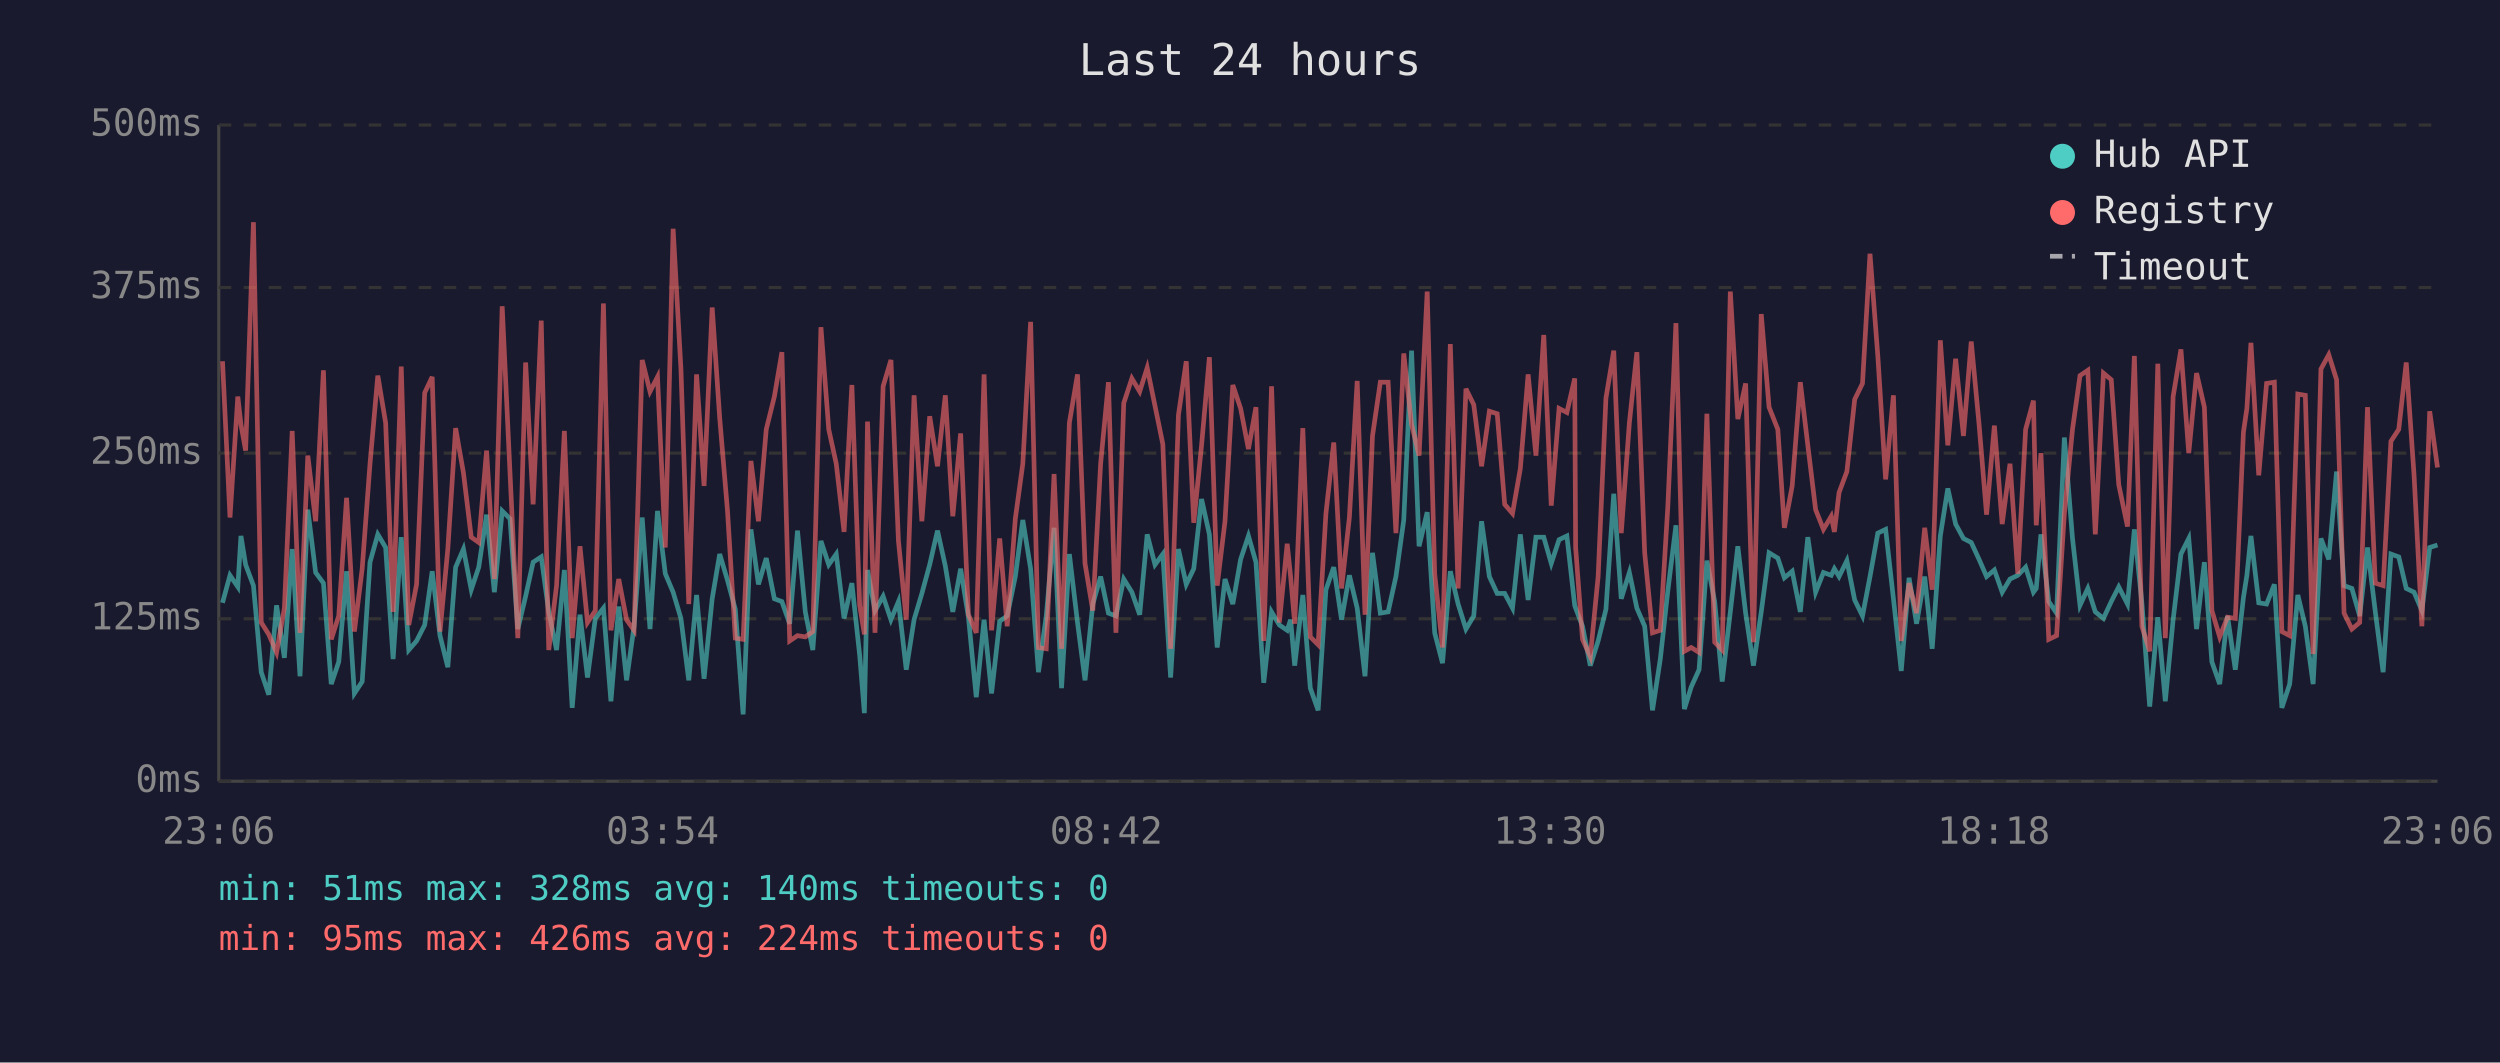
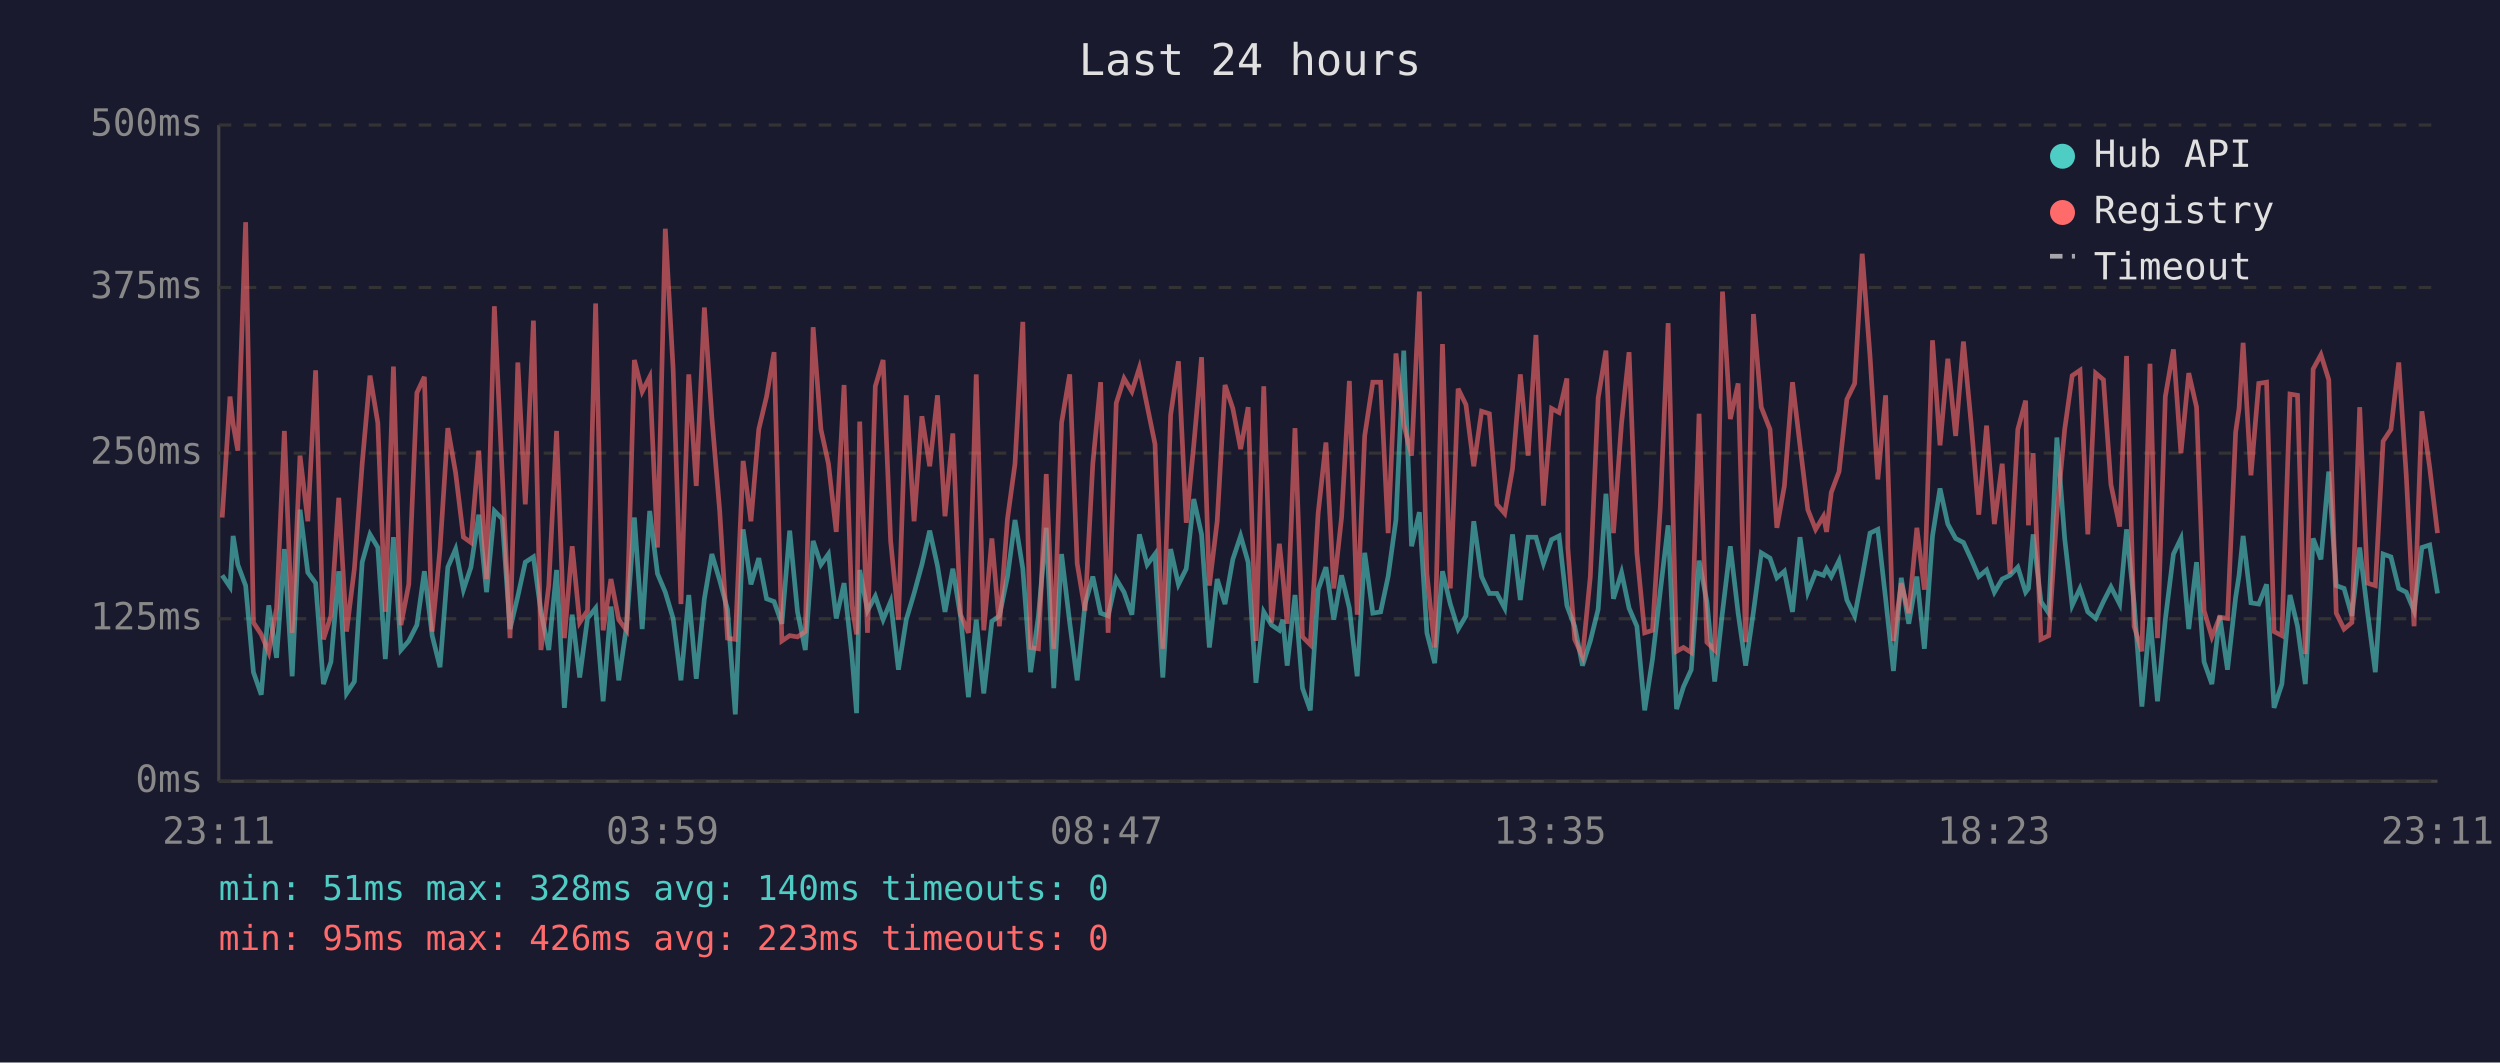
<svg xmlns="http://www.w3.org/2000/svg" viewBox="0 0 800 340" font-family="monospace" font-size="12">
  <rect width="800" height="340" fill="#1a1a2e" />
  <text x="400" y="24" fill="#e0e0e0" font-size="14" text-anchor="middle">Last 24 hours</text>
  <line x1="70" y1="40" x2="70" y2="250" stroke="#444" stroke-width="1" />
  <line x1="70" y1="250" x2="780" y2="250" stroke="#444" stroke-width="1" />
  <line x1="70" y1="250" x2="780" y2="250" stroke="#333" stroke-width="1" stroke-dasharray="4" />
  <text x="65" y="250" fill="#888" text-anchor="end" dominant-baseline="middle">0ms</text>
  <line x1="70" y1="198" x2="780" y2="198" stroke="#333" stroke-width="1" stroke-dasharray="4" />
  <text x="65" y="198" fill="#888" text-anchor="end" dominant-baseline="middle">125ms</text>
  <line x1="70" y1="145" x2="780" y2="145" stroke="#333" stroke-width="1" stroke-dasharray="4" />
  <text x="65" y="145" fill="#888" text-anchor="end" dominant-baseline="middle">250ms</text>
  <line x1="70" y1="92" x2="780" y2="92" stroke="#333" stroke-width="1" stroke-dasharray="4" />
  <text x="65" y="92" fill="#888" text-anchor="end" dominant-baseline="middle">375ms</text>
  <line x1="70" y1="40" x2="780" y2="40" stroke="#333" stroke-width="1" stroke-dasharray="4" />
  <text x="65" y="40" fill="#888" text-anchor="end" dominant-baseline="middle">500ms</text>
-   <text x="70" y="270" fill="#888" text-anchor="middle">23:06</text>
-   <text x="212" y="270" fill="#888" text-anchor="middle">03:54</text>
-   <text x="354" y="270" fill="#888" text-anchor="middle">08:42</text>
-   <text x="496" y="270" fill="#888" text-anchor="middle">13:30</text>
-   <text x="638" y="270" fill="#888" text-anchor="middle">18:18</text>
-   <text x="780" y="270" fill="#888" text-anchor="middle">23:06</text>
-   <polyline points="71.2,192.9 73.6,184.1 76.1,187.8 77.1,171.5 78.6,180.7 81.1,187.4 83.6,215.1 86.0,222.3 88.5,193.7 91.0,210.5 93.5,175.7 96.0,216.4 98.5,163.1 101.0,183.2 103.5,186.6 106.0,218.9 108.4,211.8 110.9,182.8 113.4,221.9 115.9,218.1 118.4,179.9 120.9,171.0 123.4,175.2 125.8,210.9 128.4,171.9 130.8,208.0 133.3,205.1 135.9,200.0 138.3,182.8 140.8,203.4 143.3,213.5 145.8,181.5 148.3,175.7 150.8,188.7 153.2,181.5 155.7,164.7 158.2,189.5 160.7,163.5 163.2,166.0 165.7,201.3 168.2,190.8 170.6,179.9 173.2,178.2 175.6,195.8 178.1,208.0 180.6,182.4 183.1,226.5 185.6,196.7 188.0,216.8 190.5,197.9 193.1,194.6 195.5,224.4 198.0,194.1 200.5,217.7 202.9,200.4 205.5,165.6 208.0,201.3 210.4,163.5 212.9,183.6 215.4,189.5 217.9,197.9 220.4,217.7 222.9,190.4 225.3,217.2 227.9,191.6 230.3,177.3 232.8,185.7 235.3,195.0 237.8,228.6 240.3,169.4 242.7,187.0 245.2,178.6 247.8,191.6 250.2,192.5 252.7,199.6 255.2,169.8 257.7,195.8 260.1,208.0 262.7,173.1 265.2,180.7 267.6,177.3 270.1,197.9 272.6,186.6 275.1,209.7 276.6,228.2 277.6,182.4 280.0,195.4 282.6,190.8 285.1,198.3 287.5,192.5 290.0,214.3 292.5,198.3 295.0,189.9 297.5,180.7 300.0,169.8 302.5,181.1 304.9,195.8 307.4,182.0 309.9,197.5 312.4,223.1 314.9,198.3 317.3,221.9 319.9,198.8 322.3,197.1 324.9,184.5 327.3,166.4 329.8,182.0 332.3,215.1 334.8,197.1 337.3,168.9 339.7,220.2 342.2,177.3 344.8,199.2 347.2,217.7 349.7,193.3 352.2,184.5 354.7,196.2 357.1,197.1 359.6,185.3 362.2,189.5 364.7,196.7 367.1,171.0 369.6,180.7 372.1,177.3 374.6,216.8 377.1,175.7 379.6,187.0 382.0,182.0 384.5,159.7 387.0,171.0 389.5,207.2 392.0,185.3 394.5,193.3 397.0,179.0 399.5,171.5 401.9,179.9 404.4,218.5 406.9,195.8 409.4,200.0 411.9,201.7 413.0,198.3 414.3,213.0 416.9,190.4 419.3,220.2 421.8,227.3 424.3,188.7 426.8,181.5 429.3,198.3 431.8,184.1 434.3,194.6 436.8,216.4 439.2,176.9 441.7,196.2 444.2,195.8 446.7,184.5 449.2,166.4 451.7,112.2 454.1,174.8 456.7,163.9 459.1,202.5 461.6,212.2 464.1,182.8 466.6,193.3 469.1,201.3 471.6,197.1 474.1,166.8 476.6,184.5 479.1,189.9 481.5,189.9 484.0,194.6 486.5,171.0 489.0,192.0 491.5,171.9 494.0,171.9 496.4,180.3 498.9,172.7 501.4,171.5 503.9,193.7 504.2,194.6 506.4,200.4 508.9,213.0 511.4,205.1 513.9,195.0 516.4,158.0 518.8,191.6 521.4,183.2 523.8,194.6 526.3,200.4 528.8,227.3 531.3,210.9 533.7,189.1 536.3,168.1 539.0,226.9 541.2,219.8 543.7,214.3 546.2,179.4 548.7,192.5 551.1,218.1 553.7,195.8 556.1,174.8 558.6,196.2 561.1,213.0 563.6,195.8 566.1,176.9 568.9,178.6 571.0,184.9 573.5,182.8 576.1,195.8 578.5,171.9 581.0,189.5 583.5,183.2 586.0,184.1 587.0,182.0 588.5,184.5 591.0,179.4 593.5,192.0 596.0,197.1 598.4,184.5 600.9,170.6 603.4,169.4 605.9,191.6 608.4,214.7 610.9,184.9 613.3,199.6 615.9,184.5 618.3,207.6 620.9,171.5 623.3,156.3 625.8,167.7 628.3,172.3 630.8,173.6 633.3,179.0 635.7,184.5 638.2,182.4 640.7,189.5 643.2,185.3 645.7,184.1 648.2,181.5 650.7,189.5 651.6,188.3 653.1,171.0 655.6,192.5 658.1,196.2 660.6,140.0 663.2,172.3 665.6,193.7 668.1,188.3 670.5,195.8 673.1,197.9 675.6,192.5 678.0,187.8 680.8,193.3 683.0,169.4 685.4,192.9 687.9,226.1 690.5,197.5 692.9,224.4 695.4,198.3 697.9,177.3 700.4,172.3 702.9,201.3 705.4,179.9 707.8,211.8 710.3,218.9 712.8,197.1 715.3,214.3 717.9,191.2 719.0,184.1 720.3,171.5 722.8,192.9 725.3,193.3 727.8,187.0 730.2,226.5 732.7,218.9 735.3,190.4 737.7,200.4 740.2,218.9 742.7,172.3 745.2,179.0 747.7,150.9 750.1,187.4 752.6,188.3 755.1,197.1 757.6,175.2 760.1,195.8 762.6,215.1 765.1,177.3 767.6,178.2 770.0,188.3 772.5,189.5 775.0,195.4 777.5,175.2 780.0,174.4" fill="none" stroke="#4ecdc4" stroke-width="1.5" opacity="0.6" />
-   <polyline points="71.2,115.6 73.6,165.6 76.1,126.9 77.1,135.8 78.6,144.2 81.1,71.1 83.6,199.2 86.0,203.0 88.5,208.8 91.0,194.6 93.5,137.9 96.0,202.5 98.5,145.8 101.0,166.8 103.5,118.5 106.0,204.6 108.4,197.1 110.9,159.3 113.4,202.1 115.9,182.0 118.4,148.4 120.9,120.2 123.4,135.3 125.8,195.8 128.4,117.3 130.8,200.0 133.3,187.0 135.9,125.7 138.3,120.6 140.8,202.1 143.3,175.7 145.8,137.0 148.3,151.3 150.8,171.9 153.2,173.6 155.7,144.2 158.2,185.3 160.7,98.0 163.2,151.3 165.7,204.2 168.2,116.0 170.6,161.4 173.2,102.6 175.6,208.0 178.1,187.4 180.6,137.9 183.1,204.2 185.6,174.8 188.0,199.2 190.5,195.4 193.1,97.1 195.5,201.7 198.0,185.3 200.5,198.3 202.9,201.7 205.5,115.2 208.0,125.3 210.4,120.6 212.9,175.2 215.4,73.2 217.9,118.1 220.4,193.3 222.9,119.8 225.3,155.5 227.9,98.4 230.3,133.7 232.8,163.5 235.3,204.2 237.8,204.6 240.3,147.5 242.7,166.8 245.2,137.4 247.8,126.9 250.2,112.7 252.7,205.1 255.2,203.4 257.7,203.8 260.1,202.1 262.7,104.7 265.2,137.4 267.6,148.4 270.1,170.2 272.6,123.2 275.1,193.7 276.6,203.0 277.6,134.9 280.0,202.5 282.6,123.6 285.1,115.2 287.5,173.1 290.0,198.3 292.5,126.5 295.0,166.8 297.5,133.2 300.0,149.2 302.5,126.5 304.9,165.2 307.4,138.7 309.9,196.7 312.4,202.5 314.9,119.8 317.3,201.7 319.9,172.3 322.3,200.4 324.9,166.0 327.3,148.4 329.8,103.0 332.3,207.2 334.8,207.6 337.3,151.7 339.7,207.6 342.2,135.3 344.8,119.8 347.2,180.3 349.7,195.4 352.2,148.4 354.7,122.3 357.1,202.5 359.6,129.0 362.2,121.1 364.7,125.3 367.1,117.7 369.6,129.9 372.1,142.1 374.6,207.6 377.1,132.8 379.6,115.6 382.0,167.3 384.5,142.5 387.0,114.3 389.5,187.4 392.0,166.8 394.5,123.2 397.0,130.7 399.5,143.7 401.9,130.3 404.4,205.1 406.9,123.6 409.4,199.2 411.9,174.0 413.0,184.5 414.3,199.6 416.9,137.0 419.3,203.8 421.8,206.3 424.3,164.3 426.8,141.6 429.3,188.3 431.8,165.6 434.3,121.9 436.8,196.7 439.2,139.5 441.7,122.3 444.2,122.3 446.7,170.6 449.2,113.1 451.7,135.8 454.1,145.8 456.7,93.3 459.1,183.6 461.6,207.2 464.1,110.1 466.6,188.3 469.1,124.4 471.6,129.5 474.1,149.2 476.6,131.6 479.1,132.4 481.5,161.4 484.0,164.3 486.5,150.0 489.0,119.8 491.5,145.8 494.0,107.2 496.4,161.8 498.9,130.7 501.4,132.0 503.9,121.1 504.2,175.2 506.4,204.6 508.9,210.1 511.4,184.5 513.9,127.4 516.4,112.2 518.8,170.6 521.4,135.3 523.8,112.7 526.3,176.9 528.8,202.5 531.3,201.7 533.7,162.2 536.3,103.4 539.0,208.4 541.2,207.2 543.7,208.8 546.2,132.4 548.7,205.5 551.1,208.0 553.7,93.3 556.1,134.1 558.6,122.7 561.1,205.5 563.6,100.5 566.1,130.3 568.9,137.4 571.0,168.9 573.5,155.5 576.1,122.3 578.5,142.5 581.0,163.1 583.5,169.4 586.0,165.2 587.0,170.2 588.5,157.6 591.0,150.9 593.5,127.8 596.0,122.7 598.4,81.2 600.9,113.9 603.4,153.4 605.9,126.5 608.4,205.1 610.9,186.6 613.3,196.2 615.9,168.9 618.3,188.7 620.9,108.9 623.3,142.5 625.8,114.8 628.3,139.5 630.8,109.3 633.3,135.8 635.7,164.7 638.2,136.2 640.7,167.7 643.2,148.4 645.7,183.6 648.2,137.4 650.7,128.2 651.6,168.1 653.1,145.0 655.6,204.6 658.1,203.4 660.6,164.3 663.2,137.4 665.6,120.2 668.1,118.5 670.5,171.0 673.1,119.4 675.6,121.5 678.0,155.1 680.8,168.5 683.0,113.9 685.4,200.4 687.9,208.4 690.5,116.4 692.9,204.2 695.4,126.9 697.9,111.8 700.4,145.0 702.9,119.4 705.4,130.3 707.8,195.4 710.3,203.8 712.8,197.5 715.3,197.9 717.9,138.3 719.0,130.7 720.3,109.7 722.8,152.1 725.3,122.7 727.8,122.3 730.2,202.1 732.7,203.4 735.3,126.1 737.7,126.5 740.2,209.3 742.7,118.1 745.2,113.5 747.7,121.5 750.1,196.2 752.6,201.3 755.1,199.2 757.6,130.3 760.1,186.6 762.6,187.4 765.1,141.2 767.6,137.4 770.0,116.0 772.5,152.1 775.0,200.4 777.5,131.6 780.0,149.6" fill="none" stroke="#ff6b6b" stroke-width="1.5" opacity="0.6" />
+   <text x="70" y="270" fill="#888" text-anchor="middle">23:11</text>
+   <text x="212" y="270" fill="#888" text-anchor="middle">03:59</text>
+   <text x="354" y="270" fill="#888" text-anchor="middle">08:47</text>
+   <text x="496" y="270" fill="#888" text-anchor="middle">13:35</text>
+   <text x="638" y="270" fill="#888" text-anchor="middle">18:23</text>
+   <text x="780" y="270" fill="#888" text-anchor="middle">23:11</text>
+   <polyline points="71.1,184.1 73.6,187.8 74.6,171.5 76.1,180.7 78.6,187.4 81.1,215.1 83.6,222.3 86.0,193.7 88.5,210.5 91.0,175.7 93.5,216.4 96.0,163.1 98.5,183.2 101.0,186.6 103.5,218.9 105.9,211.8 108.4,182.8 110.9,221.9 113.4,218.1 115.9,179.9 118.4,171.0 120.9,175.2 123.3,210.9 125.9,171.9 128.3,208.0 130.8,205.1 133.4,200.0 135.8,182.8 138.3,203.4 140.8,213.5 143.3,181.5 145.8,175.7 148.3,188.7 150.7,181.5 153.2,164.7 155.7,189.5 158.2,163.5 160.7,166.0 163.2,201.3 165.7,190.8 168.1,179.9 170.7,178.2 173.1,195.8 175.6,208.0 178.1,182.4 180.6,226.5 183.1,196.7 185.5,216.8 188.0,197.9 190.6,194.6 193.0,224.4 195.5,194.1 198.0,217.7 200.5,200.4 203.0,165.6 205.5,201.3 207.9,163.5 210.4,183.6 212.9,189.5 215.4,197.9 217.9,217.7 220.4,190.4 222.8,217.2 225.4,191.6 227.8,177.3 230.3,185.7 232.8,195.0 235.3,228.6 237.8,169.4 240.3,187.0 242.8,178.6 245.3,191.6 247.7,192.5 250.2,199.6 252.7,169.8 255.2,195.8 257.7,208.0 260.2,173.1 262.7,180.7 265.1,177.3 267.6,197.9 270.1,186.6 272.6,209.7 274.1,228.2 275.1,182.4 277.6,195.4 280.1,190.8 282.6,198.3 285.0,192.5 287.5,214.3 290.0,198.3 292.5,189.9 295.0,180.7 297.5,169.8 300.0,181.1 302.4,195.8 304.9,182.0 307.4,197.5 309.9,223.1 312.4,198.3 314.8,221.9 317.4,198.8 319.8,197.1 322.4,184.5 324.8,166.4 327.3,182.0 329.8,215.1 332.3,197.1 334.8,168.9 337.2,220.2 339.7,177.3 342.3,199.2 344.7,217.7 347.2,193.3 349.7,184.5 352.2,196.2 354.6,197.1 357.2,185.3 359.7,189.5 362.2,196.7 364.6,171.0 367.1,180.7 369.6,177.3 372.1,216.8 374.6,175.7 377.1,187.0 379.6,182.0 382.0,159.7 384.5,171.0 387.0,207.2 389.5,185.3 392.0,193.3 394.5,179.0 397.0,171.5 399.4,179.9 401.9,218.5 404.4,195.8 406.9,200.0 409.4,201.7 410.5,198.3 411.9,213.0 414.4,190.4 416.8,220.2 419.3,227.3 421.8,188.7 424.3,181.5 426.8,198.3 429.3,184.1 431.8,194.6 434.3,216.4 436.7,176.9 439.3,196.2 441.8,195.8 444.2,184.5 446.7,166.4 449.2,112.2 451.7,174.8 454.2,163.9 456.6,202.5 459.1,212.2 461.6,182.8 464.1,193.3 466.6,201.3 469.1,197.1 471.6,166.8 474.1,184.5 476.6,189.9 479.0,189.9 481.5,194.6 484.0,171.0 486.5,192.0 489.0,171.9 491.5,171.9 493.9,180.3 496.5,172.7 498.9,171.5 501.4,193.7 501.7,194.6 503.9,200.4 506.4,213.0 508.9,205.1 511.4,195.0 513.9,158.0 516.3,191.6 518.9,183.2 521.3,194.6 523.8,200.4 526.3,227.3 528.8,210.9 531.3,189.1 533.8,168.1 536.5,226.9 538.7,219.8 541.2,214.3 543.7,179.4 546.2,192.5 548.7,218.1 551.2,195.8 553.7,174.8 556.2,196.2 558.6,213.0 561.1,195.8 563.6,176.9 566.4,178.6 568.6,184.9 571.0,182.8 573.6,195.8 576.0,171.9 578.5,189.5 581.0,183.2 583.5,184.1 584.5,182.0 586.0,184.5 588.5,179.4 591.0,192.0 593.5,197.1 595.9,184.5 598.4,170.6 600.9,169.4 603.4,191.6 605.9,214.7 608.4,184.9 610.8,199.6 613.4,184.5 615.8,207.6 618.4,171.5 620.8,156.3 623.3,167.7 625.8,172.3 628.3,173.6 630.8,179.0 633.2,184.5 635.7,182.4 638.2,189.5 640.7,185.3 643.2,184.1 645.7,181.5 648.2,189.5 649.1,188.3 650.6,171.0 653.1,192.5 655.6,196.2 658.2,140.0 660.7,172.3 663.1,193.7 665.6,188.3 668.1,195.8 670.6,197.9 673.1,192.5 675.5,187.8 678.3,193.3 680.5,169.4 682.9,192.9 685.4,226.1 688.0,197.5 690.4,224.4 692.9,198.3 695.5,177.3 697.9,172.3 700.4,201.3 702.9,179.9 705.3,211.8 707.8,218.9 710.3,197.1 712.8,214.3 715.4,191.2 716.5,184.1 717.8,171.5 720.3,192.9 722.8,193.3 725.3,187.0 727.7,226.5 730.2,218.9 732.8,190.4 735.2,200.4 737.7,218.9 740.2,172.3 742.7,179.0 745.2,150.9 747.6,187.4 750.1,188.3 752.6,197.1 755.1,175.2 757.6,195.8 760.1,215.1 762.6,177.3 765.1,178.2 767.6,188.3 770.0,189.5 772.5,195.4 775.0,175.2 777.5,174.4 780.0,189.9" fill="none" stroke="#4ecdc4" stroke-width="1.5" opacity="0.6" />
+   <polyline points="71.1,165.6 73.6,126.9 74.6,135.8 76.1,144.2 78.6,71.1 81.1,199.2 83.6,203.0 86.0,208.8 88.5,194.6 91.0,137.9 93.5,202.5 96.0,145.8 98.5,166.8 101.0,118.5 103.5,204.6 105.9,197.1 108.4,159.3 110.9,202.1 113.4,182.0 115.9,148.4 118.4,120.2 120.9,135.3 123.3,195.8 125.9,117.3 128.3,200.0 130.8,187.0 133.4,125.7 135.8,120.6 138.3,202.1 140.8,175.7 143.3,137.0 145.8,151.3 148.3,171.9 150.7,173.6 153.2,144.2 155.7,185.3 158.2,98.0 160.7,151.3 163.2,204.2 165.7,116.0 168.1,161.4 170.7,102.6 173.1,208.0 175.6,187.4 178.1,137.9 180.6,204.2 183.1,174.8 185.5,199.2 188.0,195.4 190.6,97.1 193.0,201.7 195.5,185.3 198.0,198.3 200.5,201.7 203.0,115.2 205.5,125.3 207.9,120.6 210.4,175.2 212.9,73.2 215.4,118.1 217.9,193.3 220.4,119.8 222.8,155.5 225.4,98.4 227.8,133.7 230.3,163.5 232.8,204.2 235.3,204.6 237.8,147.5 240.3,166.8 242.8,137.4 245.3,126.9 247.7,112.7 250.2,205.1 252.7,203.4 255.2,203.8 257.7,202.1 260.2,104.7 262.7,137.4 265.1,148.4 267.6,170.2 270.1,123.2 272.6,193.7 274.1,203.0 275.1,134.9 277.6,202.5 280.1,123.6 282.6,115.2 285.0,173.1 287.5,198.3 290.0,126.5 292.5,166.8 295.0,133.2 297.5,149.2 300.0,126.5 302.4,165.2 304.9,138.7 307.4,196.7 309.9,202.5 312.4,119.8 314.8,201.7 317.4,172.3 319.8,200.4 322.4,166.0 324.8,148.4 327.3,103.0 329.8,207.2 332.3,207.6 334.8,151.7 337.2,207.6 339.7,135.3 342.3,119.8 344.7,180.3 347.2,195.4 349.7,148.4 352.2,122.3 354.6,202.5 357.2,129.0 359.7,121.1 362.2,125.3 364.6,117.7 367.1,129.9 369.6,142.1 372.1,207.6 374.6,132.8 377.1,115.6 379.6,167.3 382.0,142.5 384.5,114.3 387.0,187.4 389.5,166.8 392.0,123.2 394.5,130.7 397.0,143.7 399.4,130.3 401.9,205.1 404.4,123.6 406.9,199.2 409.4,174.0 410.5,184.5 411.9,199.6 414.4,137.0 416.8,203.8 419.3,206.3 421.8,164.3 424.3,141.6 426.8,188.3 429.3,165.6 431.8,121.9 434.3,196.7 436.7,139.5 439.3,122.3 441.8,122.3 444.2,170.6 446.7,113.1 449.2,135.8 451.7,145.8 454.2,93.3 456.6,183.6 459.1,207.2 461.6,110.1 464.1,188.3 466.6,124.4 469.1,129.5 471.6,149.2 474.1,131.6 476.6,132.4 479.0,161.4 481.5,164.3 484.0,150.0 486.5,119.8 489.0,145.8 491.5,107.2 493.9,161.8 496.5,130.7 498.9,132.0 501.4,121.1 501.7,175.2 503.9,204.6 506.4,210.1 508.9,184.5 511.4,127.4 513.9,112.2 516.3,170.6 518.9,135.3 521.3,112.7 523.8,176.9 526.3,202.5 528.8,201.7 531.3,162.2 533.8,103.4 536.5,208.4 538.7,207.2 541.2,208.8 543.7,132.4 546.2,205.5 548.7,208.0 551.2,93.3 553.7,134.1 556.2,122.7 558.6,205.5 561.1,100.5 563.6,130.3 566.4,137.4 568.6,168.9 571.0,155.5 573.6,122.3 576.0,142.5 578.5,163.1 581.0,169.4 583.5,165.2 584.5,170.2 586.0,157.6 588.5,150.9 591.0,127.8 593.5,122.7 595.9,81.2 598.4,113.9 600.9,153.4 603.4,126.5 605.9,205.1 608.4,186.6 610.8,196.2 613.4,168.9 615.8,188.7 618.4,108.9 620.8,142.5 623.3,114.8 625.8,139.5 628.3,109.3 630.8,135.8 633.2,164.7 635.7,136.2 638.2,167.7 640.7,148.4 643.2,183.6 645.7,137.4 648.2,128.2 649.1,168.1 650.6,145.0 653.1,204.6 655.6,203.4 658.2,164.3 660.7,137.4 663.1,120.2 665.6,118.5 668.1,171.0 670.6,119.4 673.1,121.5 675.5,155.1 678.3,168.5 680.5,113.9 682.9,200.4 685.4,208.4 688.0,116.4 690.4,204.2 692.9,126.9 695.5,111.8 697.9,145.0 700.4,119.4 702.9,130.3 705.3,195.4 707.8,203.8 710.3,197.5 712.8,197.9 715.4,138.3 716.5,130.7 717.8,109.7 720.3,152.1 722.8,122.7 725.3,122.3 727.7,202.1 730.2,203.4 732.8,126.1 735.2,126.5 737.7,209.3 740.2,118.1 742.7,113.5 745.2,121.5 747.6,196.2 750.1,201.3 752.6,199.2 755.1,130.3 757.6,186.6 760.1,187.4 762.6,141.2 765.1,137.4 767.6,116.0 770.0,152.1 772.5,200.4 775.0,131.6 777.5,149.6 780.0,170.6" fill="none" stroke="#ff6b6b" stroke-width="1.5" opacity="0.6" />
  <circle cx="660" cy="50" r="4" fill="#4ecdc4" />
  <text x="670" y="50" fill="#e0e0e0" dominant-baseline="middle">Hub API</text>
  <circle cx="660" cy="68" r="4" fill="#ff6b6b" />
  <text x="670" y="68" fill="#e0e0e0" dominant-baseline="middle">Registry</text>
  <line x1="656" y1="82" x2="664" y2="82" stroke="#e0e0e0" stroke-width="1.5" stroke-dasharray="4,3" opacity="0.7" />
  <text x="670" y="86" fill="#e0e0e0" dominant-baseline="middle">Timeout</text>
  <text x="70" y="288" fill="#4ecdc4" font-size="11">min: 51ms  max: 328ms  avg: 140ms  timeouts: 0</text>
-   <text x="70" y="304" fill="#ff6b6b" font-size="11">min: 95ms  max: 426ms  avg: 224ms  timeouts: 0</text>
+   <text x="70" y="304" fill="#ff6b6b" font-size="11">min: 95ms  max: 426ms  avg: 223ms  timeouts: 0</text>
</svg>
